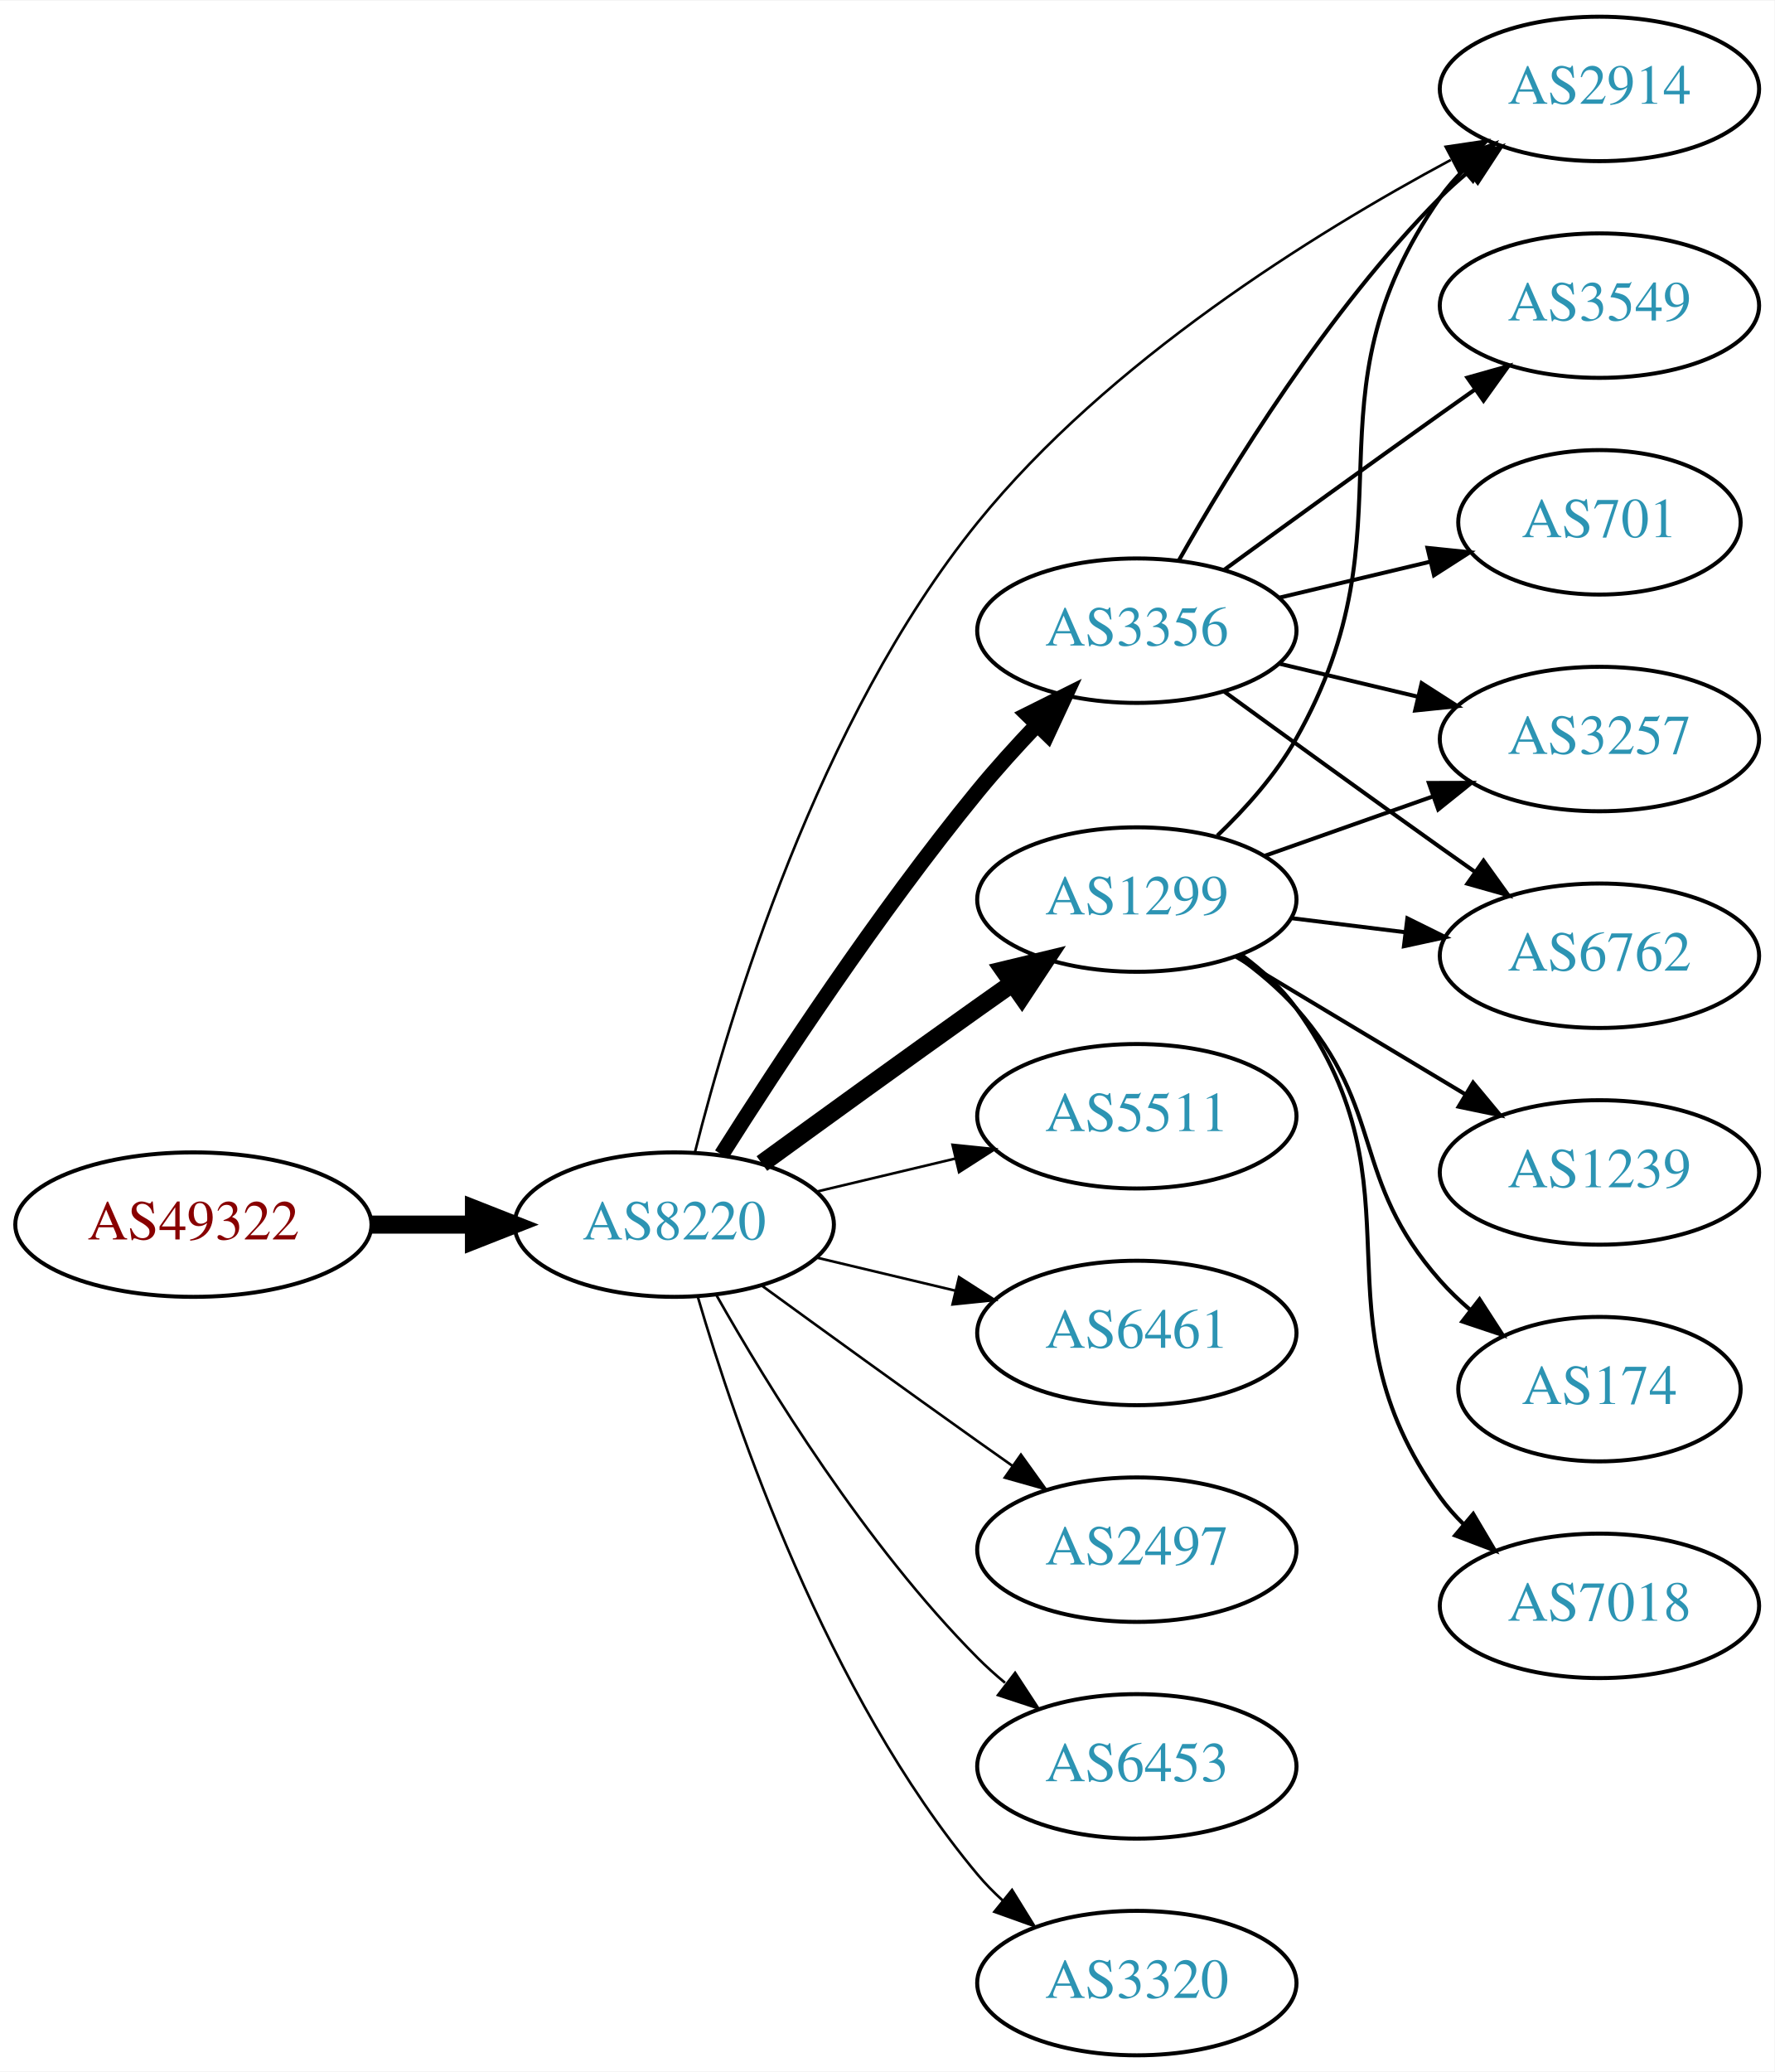
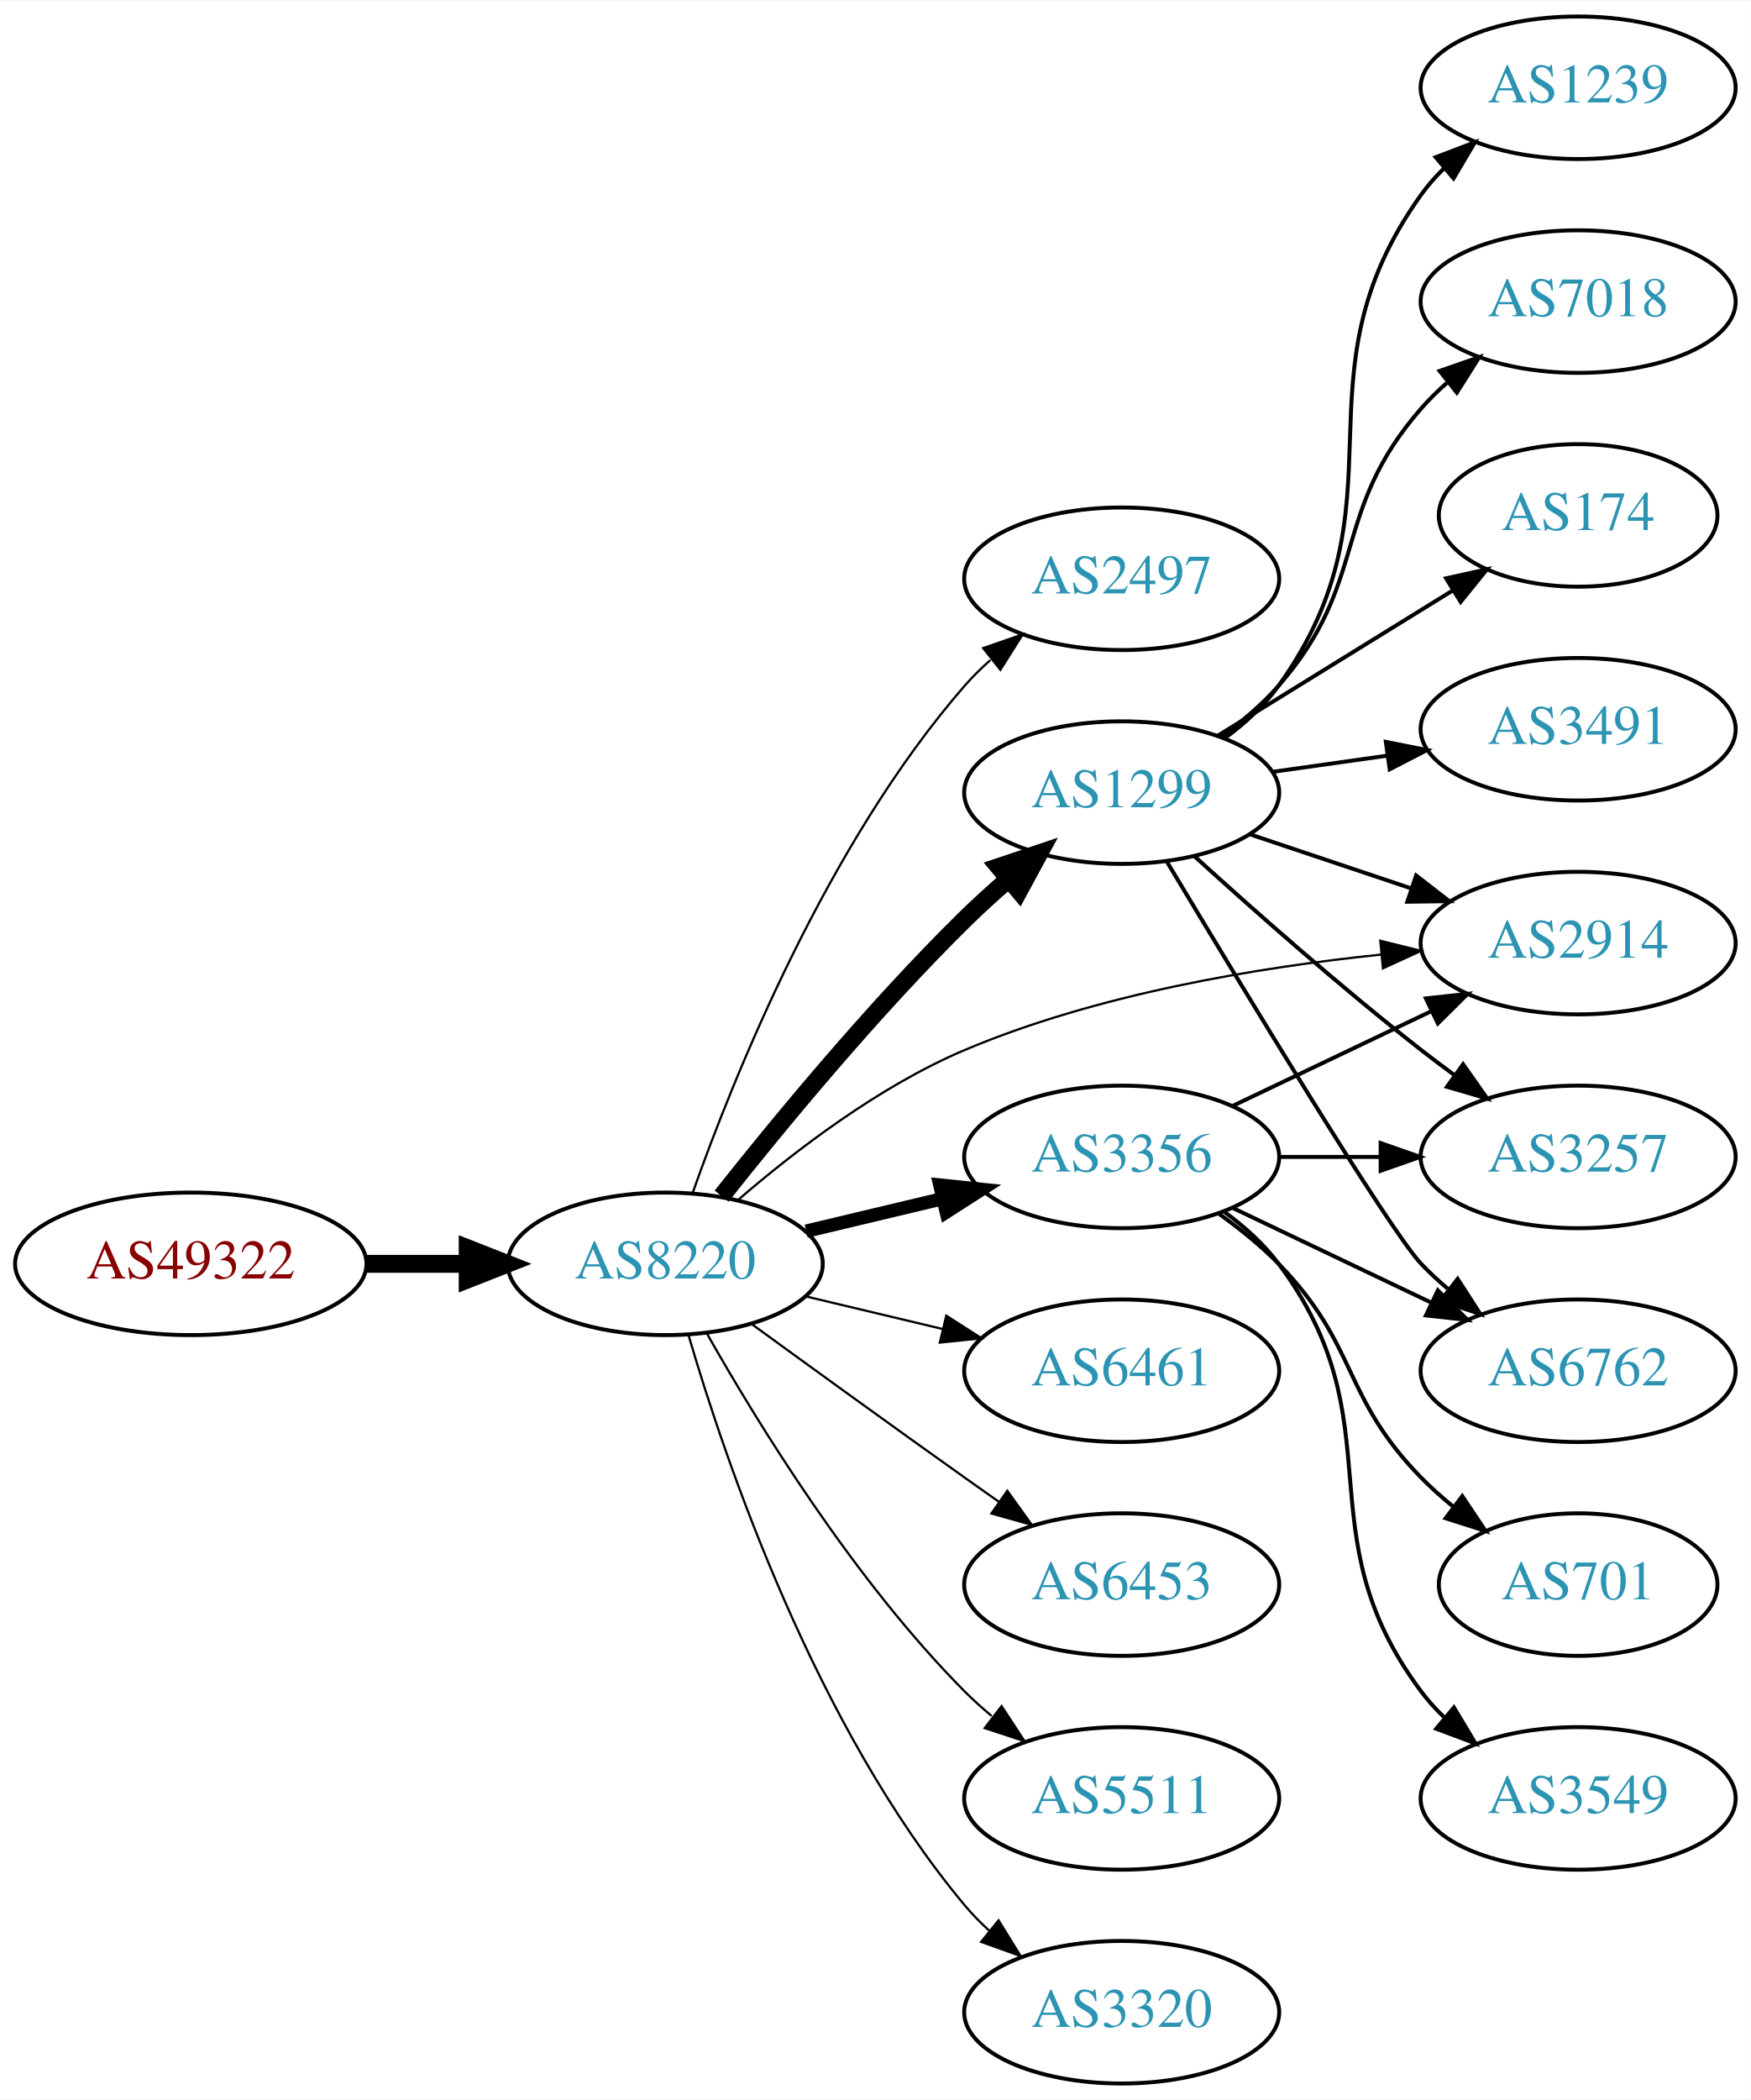
- <svg xmlns="http://www.w3.org/2000/svg" xmlns:xlink="http://www.w3.org/1999/xlink" width="442pt" height="516pt" viewBox="0.00 0.00 442.27 516.00">
-   <g id="graph0" class="graph" transform="scale(1 1) rotate(0) translate(4 512)">
-     <polygon fill="white" stroke="none" points="-4,4 -4,-512 438.271,-512 438.271,4 -4,4" />
+ <svg xmlns="http://www.w3.org/2000/svg" xmlns:xlink="http://www.w3.org/1999/xlink" width="442pt" height="530pt" viewBox="0.00 0.00 442.27 530.00">
+   <g id="graph0" class="graph" transform="scale(1 1) rotate(0) translate(4 526)">
+     <polygon fill="white" stroke="none" points="-4,4 -4,-526 438.271,-526 438.271,4 -4,4" />
    <g id="node1" class="node">
      <g id="a_node1">
        <a xlink:href="/asn/49322" xlink:title="AS49322 ~ ViM Internetdienstleistungen GmbH [AT]">
          <ellipse fill="#ffffff" stroke="black" cx="44.196" cy="-207" rx="44.393" ry="18" />
          <text text-anchor="middle" x="44.196" y="-203.3" font-family="Times,serif" font-size="14.00" fill="#880000">AS49322</text>
        </a>
      </g>
    </g>
    <g id="node2" class="node">
      <g id="a_node2">
        <a xlink:href="/asn/8220" xlink:title="AS8220 ~ COLT [GB]">
          <ellipse fill="#ffffff" stroke="black" cx="164.039" cy="-207" rx="39.794" ry="18" />
          <text text-anchor="middle" x="164.039" y="-203.3" font-family="Times,serif" font-size="14.00" fill="#2c94b3">AS8220</text>
        </a>
      </g>
    </g>
    <g id="edge1" class="edge">
      <path fill="none" stroke="black" stroke-width="4.5" d="M88.407,-207C96.72,-207 105.482,-207 113.965,-207" />
      <polygon fill="black" stroke="black" stroke-width="4.5" points="114.123,-210.938 124.123,-207 114.123,-203.063 114.123,-210.938" />
    </g>
    <g id="node3" class="node">
      <g id="a_node3">
-         <a xlink:href="/asn/1299" xlink:title="AS1299 ~ Telia Carrier [EU]">
-           <ellipse fill="#ffffff" stroke="black" cx="279.332" cy="-288" rx="39.794" ry="18" />
-           <text text-anchor="middle" x="279.332" y="-284.3" font-family="Times,serif" font-size="14.00" fill="#2c94b3">AS1299</text>
+         <a xlink:href="/asn/2497" xlink:title="AS2497 ~ Internet Initiative Japan Inc. [JP]">
+           <ellipse fill="#ffffff" stroke="black" cx="279.332" cy="-380" rx="39.794" ry="18" />
+           <text text-anchor="middle" x="279.332" y="-376.3" font-family="Times,serif" font-size="14.00" fill="#2c94b3">AS2497</text>
        </a>
      </g>
    </g>
    <g id="edge2" class="edge">
-       <path fill="none" stroke="black" stroke-width="4.5" d="M185.887,-222.222C200.821,-233.091 221.435,-248.025 239.685,-261 242.506,-263.005 245.449,-265.085 248.397,-267.159" />
-       <polygon fill="black" stroke="black" stroke-width="4.5" points="246.173,-270.409 256.621,-272.926 250.694,-263.961 246.173,-270.409" />
+       <path fill="none" stroke="black" stroke-width="0.562" d="M170.927,-224.824C181.255,-254.096 204.898,-313.08 239.685,-353 241.651,-355.256 243.844,-357.419 246.159,-359.468" />
+       <polygon fill="black" stroke="black" stroke-width="0.562" points="244.338,-362.492 254.345,-365.973 248.693,-357.012 244.338,-362.492" />
    </g>
    <g id="node4" class="node">
      <g id="a_node4">
        <a xlink:href="/asn/3356" xlink:title="AS3356 ~ Level 3 Parent, LLC [US]">
-           <ellipse fill="#ffffff" stroke="black" cx="279.332" cy="-355" rx="39.794" ry="18" />
-           <text text-anchor="middle" x="279.332" y="-351.3" font-family="Times,serif" font-size="14.00" fill="#2c94b3">AS3356</text>
+           <ellipse fill="#ffffff" stroke="black" cx="279.332" cy="-234" rx="39.794" ry="18" />
+           <text text-anchor="middle" x="279.332" y="-230.3" font-family="Times,serif" font-size="14.00" fill="#2c94b3">AS3356</text>
        </a>
      </g>
    </g>
    <g id="edge3" class="edge">
-       <path fill="none" stroke="black" stroke-width="3.857" d="M175.849,-224.459C189.682,-246.347 214.837,-284.677 239.685,-315 244.208,-320.52 249.341,-326.187 254.354,-331.455" />
-       <polygon fill="black" stroke="black" stroke-width="3.857" points="252.045,-334.101 261.528,-338.826 257.061,-329.219 252.045,-334.101" />
+       <path fill="none" stroke="black" stroke-width="3.375" d="M199.646,-215.248C210.517,-217.838 222.671,-220.735 234.114,-223.462" />
+       <polygon fill="black" stroke="black" stroke-width="3.375" points="233.397,-226.889 243.936,-225.803 235.02,-220.08 233.397,-226.889" />
    </g>
    <g id="node5" class="node">
      <g id="a_node5">
-         <a xlink:href="/asn/5511" xlink:title="AS5511 ~ Orange S.A. [FR]">
-           <ellipse fill="#ffffff" stroke="black" cx="279.332" cy="-234" rx="39.794" ry="18" />
-           <text text-anchor="middle" x="279.332" y="-230.3" font-family="Times,serif" font-size="14.00" fill="#2c94b3">AS5511</text>
+         <a xlink:href="/asn/2914" xlink:title="AS2914 ~ NTT America, Inc. [US]">
+           <ellipse fill="#ffffff" stroke="black" cx="394.625" cy="-288" rx="39.794" ry="18" />
+           <text text-anchor="middle" x="394.625" y="-284.3" font-family="Times,serif" font-size="14.00" fill="#2c94b3">AS2914</text>
        </a>
      </g>
    </g>
    <g id="edge4" class="edge">
-       <path fill="none" stroke="black" stroke-width="0.643" d="M199.646,-215.248C210.517,-217.838 222.671,-220.735 234.114,-223.462" />
-       <polygon fill="black" stroke="black" stroke-width="0.643" points="233.397,-226.889 243.936,-225.803 235.02,-220.08 233.397,-226.889" />
+       <path fill="none" stroke="black" stroke-width="0.562" d="M182.334,-223.053C196.63,-235.399 218.028,-251.845 239.685,-261 273.142,-275.143 313.702,-281.878 344.788,-285.085" />
+       <polygon fill="black" stroke="black" stroke-width="0.562" points="344.659,-288.588 354.943,-286.043 345.316,-281.619 344.659,-288.588" />
    </g>
    <g id="node6" class="node">
      <g id="a_node6">
+         <a xlink:href="/asn/1299" xlink:title="AS1299 ~ Telia Carrier [EU]">
+           <ellipse fill="#ffffff" stroke="black" cx="279.332" cy="-326" rx="39.794" ry="18" />
+           <text text-anchor="middle" x="279.332" y="-322.3" font-family="Times,serif" font-size="14.00" fill="#2c94b3">AS1299</text>
+         </a>
+       </g>
+     </g>
+     <g id="edge5" class="edge">
+       <path fill="none" stroke="black" stroke-width="4.5" d="M178.274,-224.101C192.611,-242.21 216.546,-271.263 239.685,-294 243.153,-297.408 246.946,-300.85 250.757,-304.151" />
+       <polygon fill="black" stroke="black" stroke-width="4.5" points="248.319,-307.246 258.507,-310.67 253.388,-301.219 248.319,-307.246" />
+     </g>
+     <g id="node7" class="node">
+       <g id="a_node7">
        <a xlink:href="/asn/6461" xlink:title="AS6461 ~ Zayo Bandwidth [US]">
          <ellipse fill="#ffffff" stroke="black" cx="279.332" cy="-180" rx="39.794" ry="18" />
          <text text-anchor="middle" x="279.332" y="-176.3" font-family="Times,serif" font-size="14.00" fill="#2c94b3">AS6461</text>
        </a>
      </g>
    </g>
-     <g id="edge5" class="edge">
-       <path fill="none" stroke="black" stroke-width="0.643" d="M199.646,-198.752C210.517,-196.162 222.671,-193.265 234.114,-190.538" />
-       <polygon fill="black" stroke="black" stroke-width="0.643" points="235.02,-193.92 243.936,-188.197 233.397,-187.111 235.02,-193.92" />
-     </g>
-     <g id="node7" class="node">
-       <g id="a_node7">
-         <a xlink:href="/asn/2914" xlink:title="AS2914 ~ NTT America, Inc. [US]">
-           <ellipse fill="#ffffff" stroke="black" cx="394.625" cy="-490" rx="39.794" ry="18" />
-           <text text-anchor="middle" x="394.625" y="-486.3" font-family="Times,serif" font-size="14.00" fill="#2c94b3">AS2914</text>
-         </a>
-       </g>
-     </g>
    <g id="edge6" class="edge">
-       <path fill="none" stroke="black" stroke-width="0.643" d="M169.218,-225.103C177.739,-258.922 199.77,-332.718 239.685,-382 272.178,-422.118 323.266,-453.882 357.578,-472.306" />
-       <polygon fill="black" stroke="black" stroke-width="0.643" points="356.302,-475.589 366.782,-477.144 359.559,-469.393 356.302,-475.589" />
+       <path fill="none" stroke="black" stroke-width="0.562" d="M199.646,-198.752C210.517,-196.162 222.671,-193.265 234.114,-190.538" />
+       <polygon fill="black" stroke="black" stroke-width="0.562" points="235.02,-193.92 243.936,-188.197 233.397,-187.111 235.02,-193.92" />
    </g>
    <g id="node8" class="node">
      <g id="a_node8">
-         <a xlink:href="/asn/2497" xlink:title="AS2497 ~ Internet Initiative Japan Inc. [JP]">
+         <a xlink:href="/asn/6453" xlink:title="AS6453 ~ TATA COMMUNICATIONS (AMERICA) INC [US]">
          <ellipse fill="#ffffff" stroke="black" cx="279.332" cy="-126" rx="39.794" ry="18" />
-           <text text-anchor="middle" x="279.332" y="-122.3" font-family="Times,serif" font-size="14.00" fill="#2c94b3">AS2497</text>
+           <text text-anchor="middle" x="279.332" y="-122.3" font-family="Times,serif" font-size="14.00" fill="#2c94b3">AS6453</text>
        </a>
      </g>
    </g>
    <g id="edge7" class="edge">
-       <path fill="none" stroke="black" stroke-width="0.643" d="M185.887,-191.778C200.821,-180.909 221.435,-165.975 239.685,-153 242.506,-150.995 245.449,-148.915 248.397,-146.841" />
-       <polygon fill="black" stroke="black" stroke-width="0.643" points="250.443,-149.681 256.621,-141.074 246.424,-143.95 250.443,-149.681" />
+       <path fill="none" stroke="black" stroke-width="0.562" d="M185.887,-191.778C200.821,-180.909 221.435,-165.975 239.685,-153 242.506,-150.995 245.449,-148.915 248.397,-146.841" />
+       <polygon fill="black" stroke="black" stroke-width="0.562" points="250.443,-149.681 256.621,-141.074 246.424,-143.95 250.443,-149.681" />
    </g>
    <g id="node9" class="node">
      <g id="a_node9">
-         <a xlink:href="/asn/6453" xlink:title="AS6453 ~ TATA COMMUNICATIONS (AMERICA) INC [US]">
+         <a xlink:href="/asn/5511" xlink:title="AS5511 ~ Orange S.A. [FR]">
          <ellipse fill="#ffffff" stroke="black" cx="279.332" cy="-72" rx="39.794" ry="18" />
-           <text text-anchor="middle" x="279.332" y="-68.3" font-family="Times,serif" font-size="14.00" fill="#2c94b3">AS6453</text>
+           <text text-anchor="middle" x="279.332" y="-68.3" font-family="Times,serif" font-size="14.00" fill="#2c94b3">AS5511</text>
        </a>
      </g>
    </g>
    <g id="edge8" class="edge">
-       <path fill="none" stroke="black" stroke-width="0.643" d="M174.498,-189.51C187.28,-166.904 211.712,-127.114 239.685,-99 241.796,-96.879 244.092,-94.812 246.477,-92.829" />
-       <polygon fill="black" stroke="black" stroke-width="0.643" points="248.993,-95.31 254.793,-86.444 244.73,-89.758 248.993,-95.31" />
+       <path fill="none" stroke="black" stroke-width="0.562" d="M174.498,-189.51C187.28,-166.904 211.712,-127.114 239.685,-99 241.796,-96.879 244.092,-94.812 246.477,-92.829" />
+       <polygon fill="black" stroke="black" stroke-width="0.562" points="248.993,-95.31 254.793,-86.444 244.73,-89.758 248.993,-95.31" />
    </g>
    <g id="node10" class="node">
      <g id="a_node10">
        <a xlink:href="/asn/3320" xlink:title="AS3320 ~ DTAG [DE]">
          <ellipse fill="#ffffff" stroke="black" cx="279.332" cy="-18" rx="39.794" ry="18" />
          <text text-anchor="middle" x="279.332" y="-14.3" font-family="Times,serif" font-size="14.00" fill="#2c94b3">AS3320</text>
        </a>
      </g>
    </g>
    <g id="edge9" class="edge">
-       <path fill="none" stroke="black" stroke-width="0.643" d="M169.913,-188.998C179.227,-157.156 202.043,-90.019 239.685,-45 241.555,-42.763 243.654,-40.626 245.88,-38.604" />
-       <polygon fill="black" stroke="black" stroke-width="0.643" points="248.227,-41.208 253.799,-32.196 243.823,-35.766 248.227,-41.208" />
-     </g>
-     <g id="edge10" class="edge">
-       <path fill="none" stroke="black" d="M299.401,-303.927C306.451,-310.7 313.942,-319.089 318.978,-328 349.53,-382.061 319.365,-412.131 354.978,-463 356.65,-465.389 358.606,-467.635 360.733,-469.733" />
-       <polygon fill="black" stroke="black" points="358.573,-472.49 368.465,-476.284 363.097,-467.149 358.573,-472.49" />
+       <path fill="none" stroke="black" stroke-width="0.562" d="M169.913,-188.998C179.227,-157.156 202.043,-90.019 239.685,-45 241.555,-42.763 243.654,-40.626 245.88,-38.604" />
+       <polygon fill="black" stroke="black" stroke-width="0.562" points="248.227,-41.208 253.799,-32.196 243.823,-35.766 248.227,-41.208" />
+     </g>
+     <g id="edge12" class="edge">
+       <path fill="none" stroke="black" d="M307.468,-246.934C322.462,-254.081 341.283,-263.052 357.506,-270.785" />
+       <polygon fill="black" stroke="black" points="356.177,-274.028 366.71,-275.171 359.188,-267.709 356.177,-274.028" />
    </g>
    <g id="node11" class="node">
      <g id="a_node11">
        <a xlink:href="/asn/6762" xlink:title="AS6762 ~ TELECOM ITALIA SPARKLE S.p.A. [IT]">
-           <ellipse fill="#ffffff" stroke="black" cx="394.625" cy="-274" rx="39.794" ry="18" />
-           <text text-anchor="middle" x="394.625" y="-270.3" font-family="Times,serif" font-size="14.00" fill="#2c94b3">AS6762</text>
-         </a>
-       </g>
-     </g>
-     <g id="edge11" class="edge">
-       <path fill="none" stroke="black" d="M317.742,-283.377C326.83,-282.254 336.667,-281.038 346.152,-279.866" />
-       <polygon fill="black" stroke="black" points="346.758,-283.318 356.254,-278.618 345.9,-276.371 346.758,-283.318" />
+           <ellipse fill="#ffffff" stroke="black" cx="394.625" cy="-180" rx="39.794" ry="18" />
+           <text text-anchor="middle" x="394.625" y="-176.3" font-family="Times,serif" font-size="14.00" fill="#2c94b3">AS6762</text>
+         </a>
+       </g>
+     </g>
+     <g id="edge10" class="edge">
+       <path fill="none" stroke="black" d="M307.468,-221.066C322.462,-213.919 341.283,-204.948 357.506,-197.215" />
+       <polygon fill="black" stroke="black" points="359.188,-200.291 366.71,-192.829 356.177,-193.972 359.188,-200.291" />
    </g>
    <g id="node12" class="node">
      <g id="a_node12">
-         <a xlink:href="/asn/1239" xlink:title="AS1239 ~ Sprint [US]">
-           <ellipse fill="#ffffff" stroke="black" cx="394.625" cy="-220" rx="39.794" ry="18" />
-           <text text-anchor="middle" x="394.625" y="-216.3" font-family="Times,serif" font-size="14.00" fill="#2c94b3">AS1239</text>
-         </a>
-       </g>
-     </g>
-     <g id="edge12" class="edge">
-       <path fill="none" stroke="black" d="M304.082,-273.745C320.698,-263.771 343.094,-250.329 361.331,-239.383" />
-       <polygon fill="black" stroke="black" points="363.133,-242.384 369.906,-234.236 359.531,-236.382 363.133,-242.384" />
+         <a xlink:href="/asn/701" xlink:title="AS701 ~ UUNET [US]">
+           <ellipse fill="#ffffff" stroke="black" cx="394.625" cy="-126" rx="35.194" ry="18" />
+           <text text-anchor="middle" x="394.625" y="-122.3" font-family="Times,serif" font-size="14.00" fill="#2c94b3">AS701</text>
+         </a>
+       </g>
+     </g>
+     <g id="edge11" class="edge">
+       <path fill="none" stroke="black" d="M303.926,-219.611C309.182,-215.852 314.513,-211.563 318.978,-207 339.151,-186.383 334.806,-173.617 354.978,-153 357.457,-150.466 360.204,-148.017 363.056,-145.696" />
+       <polygon fill="black" stroke="black" points="365.359,-148.343 371.242,-139.532 361.148,-142.752 365.359,-148.343" />
    </g>
    <g id="node13" class="node">
      <g id="a_node13">
-         <a xlink:href="/asn/174" xlink:title="AS174 ~ Cogent Communications [US]">
-           <ellipse fill="#ffffff" stroke="black" cx="394.625" cy="-166" rx="35.194" ry="18" />
-           <text text-anchor="middle" x="394.625" y="-162.3" font-family="Times,serif" font-size="14.00" fill="#2c94b3">AS174</text>
+         <a xlink:href="/asn/3257" xlink:title="AS3257 ~ GTT [DE]">
+           <ellipse fill="#ffffff" stroke="black" cx="394.625" cy="-234" rx="39.794" ry="18" />
+           <text text-anchor="middle" x="394.625" y="-230.3" font-family="Times,serif" font-size="14.00" fill="#2c94b3">AS3257</text>
        </a>
      </g>
    </g>
    <g id="edge13" class="edge">
-       <path fill="none" stroke="black" d="M304.268,-273.929C309.51,-270.158 314.75,-265.783 318.978,-261 341.628,-235.38 332.328,-218.62 354.978,-193 357.201,-190.486 359.703,-188.085 362.338,-185.824" />
-       <polygon fill="black" stroke="black" points="364.739,-188.391 370.494,-179.495 360.448,-182.86 364.739,-188.391" />
+       <path fill="none" stroke="black" d="M319.004,-234C327.207,-234 335.971,-234 344.503,-234" />
+       <polygon fill="black" stroke="black" points="344.742,-237.5 354.742,-234 344.742,-230.5 344.742,-237.5" />
    </g>
    <g id="node14" class="node">
      <g id="a_node14">
-         <a xlink:href="/asn/3257" xlink:title="AS3257 ~ GTT [DE]">
-           <ellipse fill="#ffffff" stroke="black" cx="394.625" cy="-328" rx="39.794" ry="18" />
-           <text text-anchor="middle" x="394.625" y="-324.3" font-family="Times,serif" font-size="14.00" fill="#2c94b3">AS3257</text>
+         <a xlink:href="/asn/3549" xlink:title="AS3549 ~ Level 3 Parent, LLC [US]">
+           <ellipse fill="#ffffff" stroke="black" cx="394.625" cy="-72" rx="39.794" ry="18" />
+           <text text-anchor="middle" x="394.625" y="-68.3" font-family="Times,serif" font-size="14.00" fill="#2c94b3">AS3549</text>
        </a>
      </g>
    </g>
    <g id="edge14" class="edge">
-       <path fill="none" stroke="black" d="M311.289,-298.93C324.153,-303.472 339.259,-308.805 352.995,-313.655" />
-       <polygon fill="black" stroke="black" points="352.109,-317.054 362.704,-317.083 354.44,-310.453 352.109,-317.054" />
+       <path fill="none" stroke="black" d="M305.262,-220.118C310.338,-216.389 315.256,-211.984 318.978,-207 349.249,-166.458 324.707,-139.542 354.978,-99 356.723,-96.664 358.73,-94.455 360.893,-92.383" />
+       <polygon fill="black" stroke="black" points="363.253,-94.973 368.694,-85.882 358.771,-89.595 363.253,-94.973" />
+     </g>
+     <g id="edge16" class="edge">
+       <path fill="none" stroke="black" d="M311.589,-315.516C324.238,-311.273 339.017,-306.316 352.518,-301.788" />
+       <polygon fill="black" stroke="black" points="353.708,-305.08 362.076,-298.582 351.482,-298.444 353.708,-305.08" />
+     </g>
+     <g id="edge18" class="edge">
+       <path fill="none" stroke="black" d="M290.772,-308.512C309.349,-277.526 346.95,-215.436 354.978,-207 357.041,-204.832 359.303,-202.733 361.665,-200.727" />
+       <polygon fill="black" stroke="black" points="364.188,-203.199 369.938,-194.3 359.894,-197.671 364.188,-203.199" />
+     </g>
+     <g id="edge20" class="edge">
+       <path fill="none" stroke="black" d="M297.679,-309.958C312.528,-296.456 334.665,-276.867 354.978,-261 357.705,-258.87 360.586,-256.707 363.495,-254.58" />
+       <polygon fill="black" stroke="black" points="365.565,-257.402 371.664,-248.738 361.494,-251.708 365.565,-257.402" />
    </g>
    <g id="node15" class="node">
      <g id="a_node15">
-         <a xlink:href="/asn/7018" xlink:title="AS7018 ~ AT&amp;T Services, Inc. [US]">
-           <ellipse fill="#ffffff" stroke="black" cx="394.625" cy="-112" rx="39.794" ry="18" />
-           <text text-anchor="middle" x="394.625" y="-108.3" font-family="Times,serif" font-size="14.00" fill="#2c94b3">AS7018</text>
+         <a xlink:href="/asn/174" xlink:title="AS174 ~ Cogent Communications [US]">
+           <ellipse fill="#ffffff" stroke="black" cx="394.625" cy="-396" rx="35.194" ry="18" />
+           <text text-anchor="middle" x="394.625" y="-392.3" font-family="Times,serif" font-size="14.00" fill="#2c94b3">AS174</text>
        </a>
      </g>
    </g>
    <g id="edge15" class="edge">
-       <path fill="none" stroke="black" d="M305.392,-274.213C310.461,-270.479 315.344,-266.048 318.978,-261 352.008,-215.119 321.948,-184.881 354.978,-139 356.682,-136.634 358.659,-134.403 360.802,-132.316" />
-       <polygon fill="black" stroke="black" points="363.165,-134.902 368.564,-125.787 358.659,-129.546 363.165,-134.902" />
-     </g>
-     <g id="edge17" class="edge">
-       <path fill="none" stroke="black" d="M289.791,-372.49C302.573,-395.096 327.005,-434.886 354.978,-463 357.089,-465.121 359.385,-467.188 361.77,-469.171" />
-       <polygon fill="black" stroke="black" points="360.023,-472.242 370.086,-475.556 364.286,-466.69 360.023,-472.242" />
-     </g>
-     <g id="edge18" class="edge">
-       <path fill="none" stroke="black" d="M301.18,-339.778C316.114,-328.909 336.727,-313.975 354.978,-301 357.799,-298.995 360.742,-296.915 363.69,-294.841" />
-       <polygon fill="black" stroke="black" points="365.736,-297.681 371.914,-289.074 361.717,-291.95 365.736,-297.681" />
-     </g>
-     <g id="edge16" class="edge">
-       <path fill="none" stroke="black" d="M314.939,-346.752C325.81,-344.162 337.964,-341.265 349.407,-338.538" />
-       <polygon fill="black" stroke="black" points="350.313,-341.92 359.229,-336.197 348.69,-335.111 350.313,-341.92" />
+       <path fill="none" stroke="black" d="M303.532,-340.334C320.667,-350.922 344.163,-365.439 362.864,-376.994" />
+       <polygon fill="black" stroke="black" points="361.264,-380.119 371.61,-382.398 364.943,-374.164 361.264,-380.119" />
    </g>
    <g id="node16" class="node">
      <g id="a_node16">
-         <a xlink:href="/asn/3549" xlink:title="AS3549 ~ Level 3 Parent, LLC [US]">
-           <ellipse fill="#ffffff" stroke="black" cx="394.625" cy="-436" rx="39.794" ry="18" />
-           <text text-anchor="middle" x="394.625" y="-432.3" font-family="Times,serif" font-size="14.00" fill="#2c94b3">AS3549</text>
-         </a>
-       </g>
-     </g>
-     <g id="edge19" class="edge">
-       <path fill="none" stroke="black" d="M301.18,-370.222C316.114,-381.091 336.727,-396.025 354.978,-409 357.799,-411.005 360.742,-413.085 363.69,-415.159" />
-       <polygon fill="black" stroke="black" points="361.717,-418.05 371.914,-420.926 365.736,-412.319 361.717,-418.05" />
+         <a xlink:href="/asn/3491" xlink:title="AS3491 ~ PCCW Global, Inc. [US]">
+           <ellipse fill="#ffffff" stroke="black" cx="394.625" cy="-342" rx="39.794" ry="18" />
+           <text text-anchor="middle" x="394.625" y="-338.3" font-family="Times,serif" font-size="14.00" fill="#2c94b3">AS3491</text>
+         </a>
+       </g>
+     </g>
+     <g id="edge17" class="edge">
+       <path fill="none" stroke="black" d="M317.428,-331.239C326.72,-332.551 336.811,-333.976 346.518,-335.347" />
+       <polygon fill="black" stroke="black" points="346.054,-338.816 356.445,-336.749 347.033,-331.885 346.054,-338.816" />
    </g>
    <g id="node17" class="node">
      <g id="a_node17">
-         <a xlink:href="/asn/701" xlink:title="AS701 ~ UUNET [US]">
-           <ellipse fill="#ffffff" stroke="black" cx="394.625" cy="-382" rx="35.194" ry="18" />
-           <text text-anchor="middle" x="394.625" y="-378.3" font-family="Times,serif" font-size="14.00" fill="#2c94b3">AS701</text>
-         </a>
-       </g>
-     </g>
-     <g id="edge20" class="edge">
-       <path fill="none" stroke="black" d="M314.939,-363.248C326.733,-366.058 340.038,-369.229 352.306,-372.153" />
-       <polygon fill="black" stroke="black" points="351.772,-375.624 362.311,-374.537 353.394,-368.814 351.772,-375.624" />
+         <a xlink:href="/asn/1239" xlink:title="AS1239 ~ Sprint [US]">
+           <ellipse fill="#ffffff" stroke="black" cx="394.625" cy="-504" rx="39.794" ry="18" />
+           <text text-anchor="middle" x="394.625" y="-500.3" font-family="Times,serif" font-size="14.00" fill="#2c94b3">AS1239</text>
+         </a>
+       </g>
+     </g>
+     <g id="edge19" class="edge">
+       <path fill="none" stroke="black" d="M305.408,-339.775C310.477,-343.51 315.355,-347.944 318.978,-353 352.404,-399.647 321.552,-430.353 354.978,-477 356.676,-479.37 358.651,-481.603 360.791,-483.692" />
+       <polygon fill="black" stroke="black" points="358.644,-486.46 368.548,-490.225 363.154,-481.106 358.644,-486.46" />
+     </g>
+     <g id="node18" class="node">
+       <g id="a_node18">
+         <a xlink:href="/asn/7018" xlink:title="AS7018 ~ AT&amp;T Services, Inc. [US]">
+           <ellipse fill="#ffffff" stroke="black" cx="394.625" cy="-450" rx="39.794" ry="18" />
+           <text text-anchor="middle" x="394.625" y="-446.3" font-family="Times,serif" font-size="14.00" fill="#2c94b3">AS7018</text>
+         </a>
+       </g>
+     </g>
+     <g id="edge21" class="edge">
+       <path fill="none" stroke="black" d="M304.31,-340.034C309.55,-343.807 314.778,-348.192 318.978,-353 341.993,-379.348 331.963,-396.652 354.978,-423 356.947,-425.254 359.141,-427.414 361.457,-429.463" />
+       <polygon fill="black" stroke="black" points="359.639,-432.488 369.646,-435.966 363.992,-427.006 359.639,-432.488" />
    </g>
  </g>
</svg>
